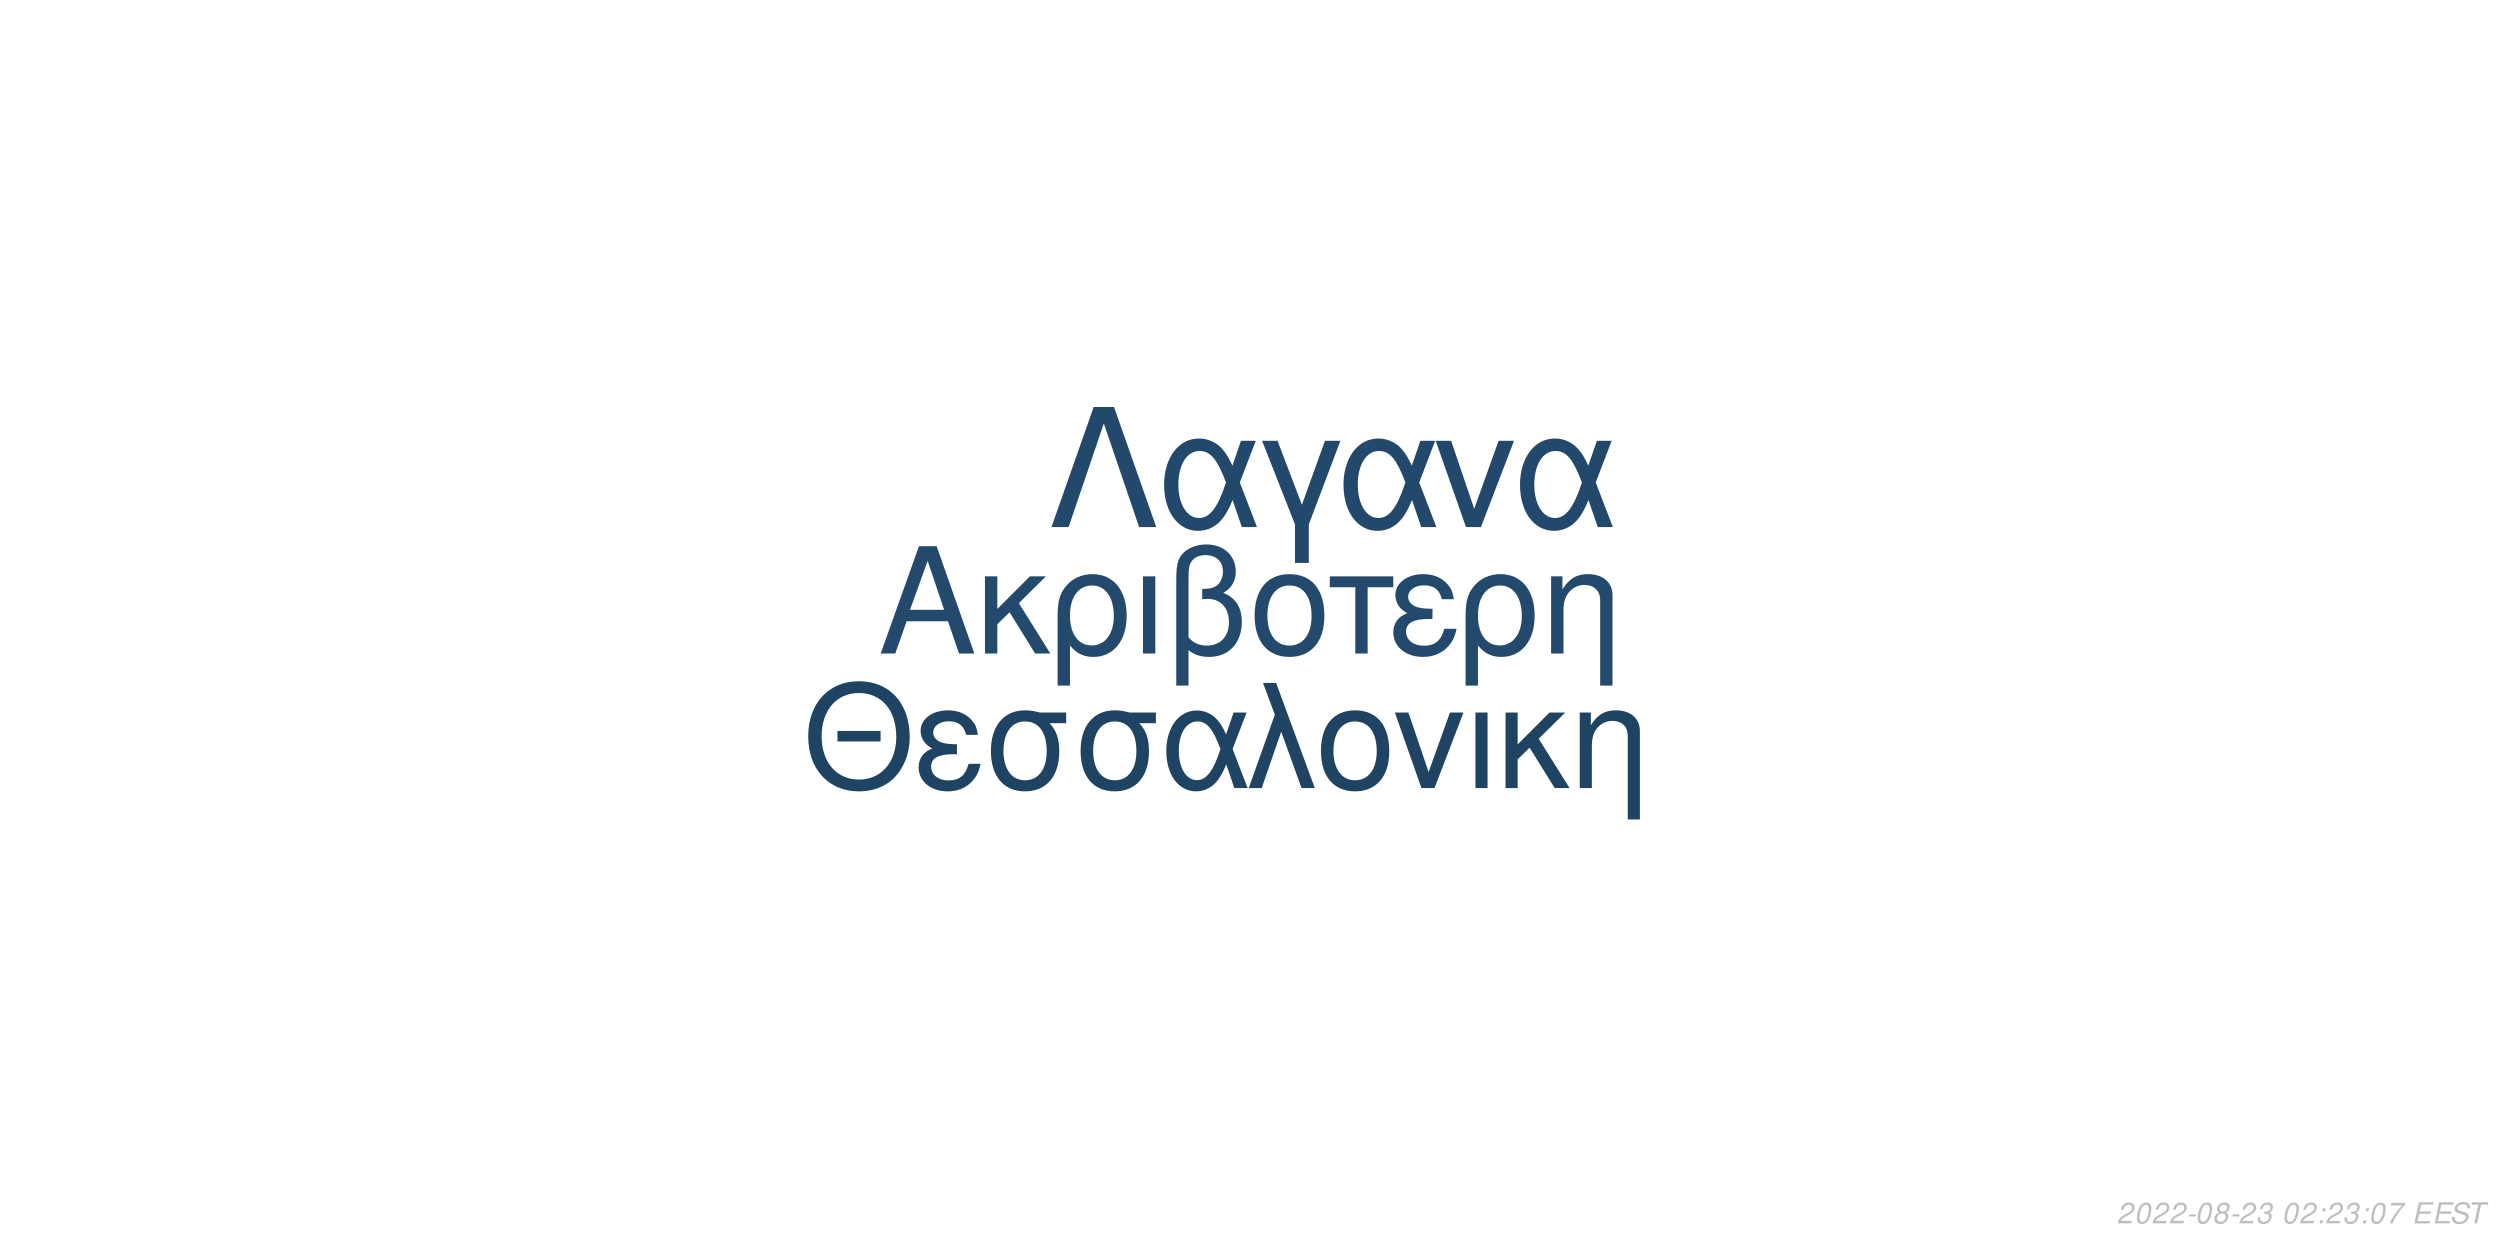
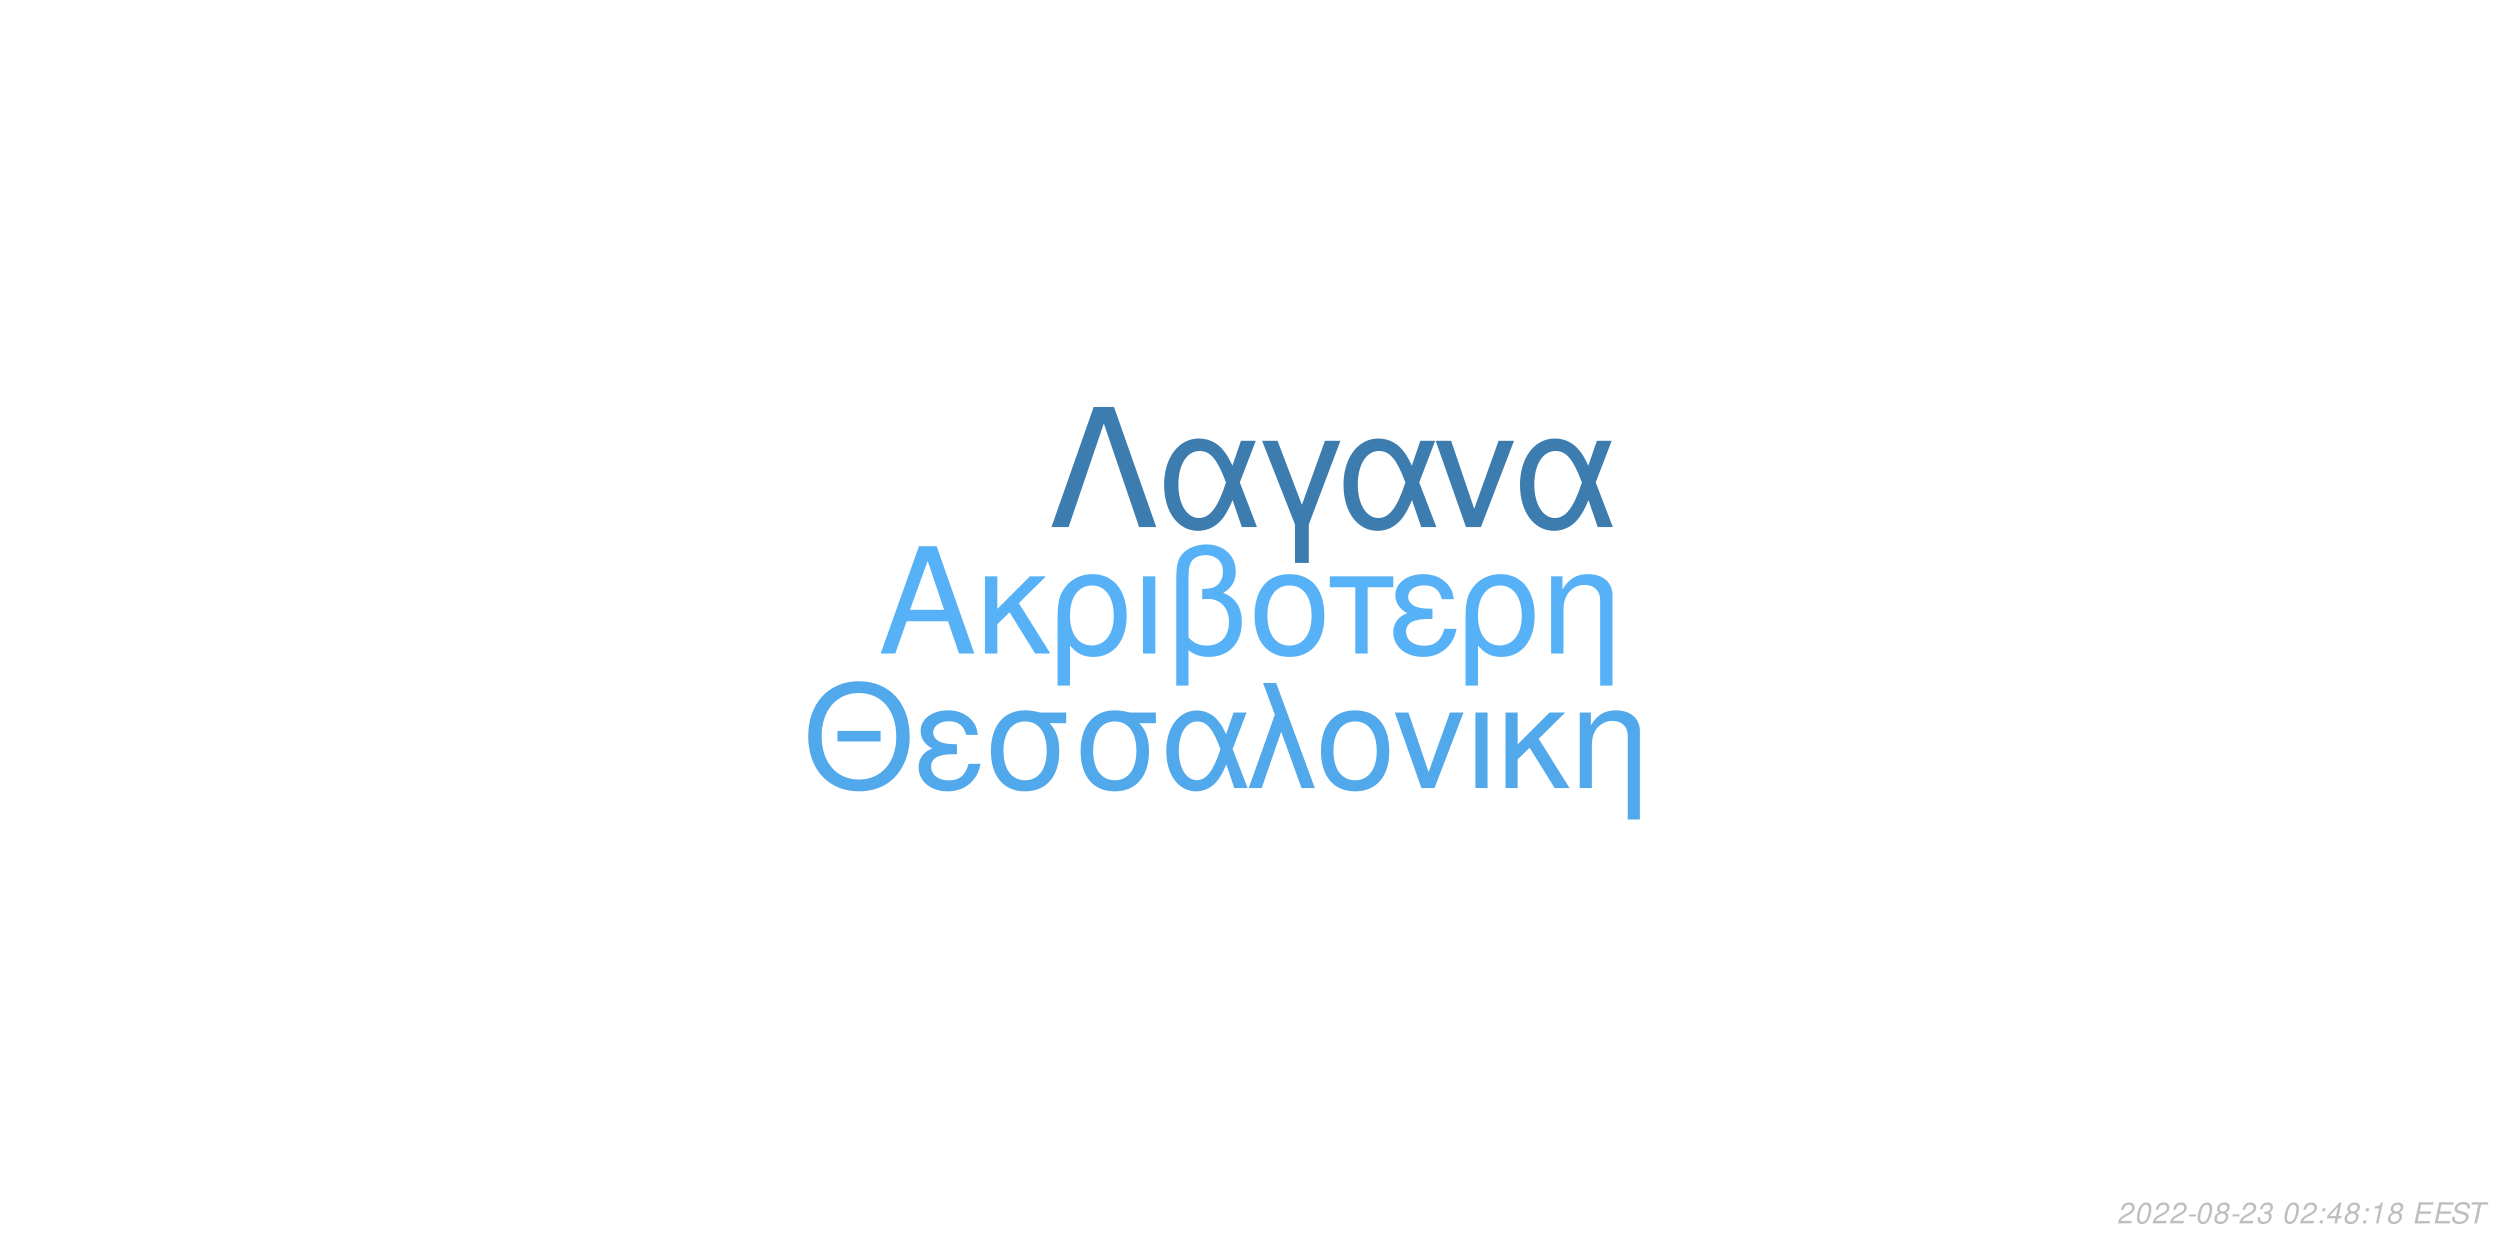
<svg xmlns="http://www.w3.org/2000/svg" xmlns:xlink="http://www.w3.org/1999/xlink" width="864pt" height="432pt" viewBox="0 0 864 432" version="1.1">
  <defs>
    <g>
      <symbol overflow="visible" id="glyph0-0">
        <path style="stroke:none;" d="" />
      </symbol>
      <symbol overflow="visible" id="glyph0-1">
        <path style="stroke:none;" d="M 24.125 -11.141 L 27.938 0 L 33.234 0 L 20.203 -37.094 L 14.094 -37.094 L 0.859 0 L 5.906 0 L 9.828 -11.141 Z M 22.797 -15.109 L 11 -15.109 L 17.094 -32.016 Z M 22.797 -15.109 " />
      </symbol>
      <symbol overflow="visible" id="glyph0-2">
        <path style="stroke:none;" d="M 7.172 -15.422 L 7.172 -26.672 L 2.906 -26.672 L 2.906 0 L 7.172 0 L 7.172 -10.125 L 11.406 -14.25 L 20.25 0 L 25.5 0 L 14.609 -17.406 L 23.969 -26.672 L 18.422 -26.672 Z M 7.172 -15.422 " />
      </symbol>
      <symbol overflow="visible" id="glyph0-3">
        <path style="stroke:none;" d="M 3 11.094 L 7.281 11.094 L 7.281 -2.797 C 9.516 -0.047 11.953 1.172 15.375 1.172 C 22.344 1.172 26.875 -4.422 26.875 -13.031 C 26.875 -21.891 22.297 -27.438 15.062 -27.438 C 11.297 -27.438 7.984 -25.906 5.797 -23.156 C 3.672 -20.516 3 -17.969 3 -12.359 Z M 14.906 -23.516 C 19.547 -23.516 22.438 -19.438 22.438 -12.922 C 22.438 -6.812 19.391 -2.797 14.812 -2.797 C 10.172 -2.797 7.281 -6.766 7.281 -13.125 C 7.281 -19.484 10.234 -23.516 14.906 -23.516 Z M 14.906 -23.516 " />
      </symbol>
      <symbol overflow="visible" id="glyph0-4">
        <path style="stroke:none;" d="M 3.516 0 L 7.781 0 L 7.781 -26.672 L 3.516 -26.672 Z M 3.516 0 " />
      </symbol>
      <symbol overflow="visible" id="glyph0-5">
        <path style="stroke:none;" d="M 4.016 11.094 L 8.25 11.094 L 8.25 -1.172 C 10.172 0.406 12.422 1.172 15.312 1.172 C 22.188 1.172 26.672 -3.609 26.672 -10.891 C 26.672 -15.984 24.578 -19.234 20.25 -20.969 C 23.109 -22.547 24.578 -25.031 24.578 -28.344 C 24.578 -33.844 20.406 -37.703 14.453 -37.703 C 10.938 -37.703 7.734 -36.391 6 -34.25 C 4.484 -32.422 4.016 -30.328 4.016 -25.391 Z M 8.25 -25.656 C 8.25 -29.359 8.5 -30.844 9.469 -32.062 C 10.375 -33.281 12.156 -34 14.094 -34 C 17.812 -34 20.156 -31.812 20.156 -28.297 C 20.156 -25.953 18.984 -23.812 17.297 -23.047 C 16.281 -22.547 15.469 -22.438 12.984 -22.297 L 12.984 -18.781 C 13.734 -18.828 14.344 -18.875 14.969 -18.875 C 19.344 -18.875 22.234 -15.719 22.234 -10.891 C 22.234 -5.906 19.281 -2.75 14.656 -2.75 C 11.953 -2.75 9.922 -3.609 8.25 -5.594 Z M 8.25 -25.656 " />
      </symbol>
      <symbol overflow="visible" id="glyph0-6">
        <path style="stroke:none;" d="M 14.094 -27.438 C 6.562 -27.438 2.094 -22.094 2.094 -13.125 C 2.094 -4.125 6.562 1.172 14.141 1.172 C 21.672 1.172 26.203 -4.172 26.203 -12.922 C 26.203 -22.188 21.828 -27.438 14.094 -27.438 Z M 14.141 -23.516 C 18.938 -23.516 21.781 -19.594 21.781 -12.984 C 21.781 -6.672 18.828 -2.75 14.141 -2.75 C 9.422 -2.75 6.516 -6.672 6.516 -13.125 C 6.516 -19.594 9.422 -23.516 14.141 -23.516 Z M 14.141 -23.516 " />
      </symbol>
      <symbol overflow="visible" id="glyph0-7">
        <path style="stroke:none;" d="M 7.891 0 L 12.156 0 L 12.156 -22.906 L 21.016 -22.906 L 21.016 -26.672 L -0.922 -26.672 L -0.922 -22.906 L 7.891 -22.906 Z M 7.891 0 " />
      </symbol>
      <symbol overflow="visible" id="glyph0-8">
        <path style="stroke:none;" d="M 14.562 -15.469 C 11.344 -15.469 9.562 -15.781 8.297 -16.438 C 6.922 -17.203 6.156 -18.328 6.156 -19.547 C 6.156 -21.891 8.453 -23.562 11.656 -23.562 C 15.062 -23.562 16.953 -22.094 17.812 -18.781 L 21.938 -18.781 C 21.578 -21.266 21.062 -22.5 19.797 -23.922 C 17.812 -26.203 14.906 -27.438 11.453 -27.438 C 5.797 -27.438 1.734 -24.375 1.734 -20.203 C 1.734 -17.609 3.156 -15.375 5.859 -13.938 C 2.797 -12.875 1.016 -10.484 1.016 -7.328 C 1.016 -2.391 5.297 1.172 11.25 1.172 C 14.969 1.172 17.906 -0.109 20.156 -2.641 C 21.578 -4.328 22.297 -5.797 22.906 -8.547 L 18.672 -8.547 C 17.5 -4.422 15.422 -2.703 11.609 -2.703 C 7.938 -2.703 5.438 -4.688 5.438 -7.578 C 5.438 -10.578 7.938 -11.953 13.484 -11.953 C 13.641 -11.953 14.094 -11.953 14.562 -11.906 Z M 14.562 -15.469 " />
      </symbol>
      <symbol overflow="visible" id="glyph0-9">
        <path style="stroke:none;" d="M 3.562 -26.672 L 3.562 0 L 7.844 0 L 7.844 -14.703 C 7.844 -17.906 8.5 -19.891 10.031 -21.531 C 11.406 -22.953 13.188 -23.719 15.062 -23.719 C 18.375 -23.719 20.516 -21.672 20.516 -18.469 L 20.516 11.094 L 24.781 11.094 L 24.781 -20.156 C 24.781 -24.578 21.469 -27.438 16.328 -27.438 C 12.359 -27.438 9.828 -25.906 7.484 -22.188 L 7.484 -26.672 Z M 3.562 -26.672 " />
      </symbol>
      <symbol overflow="visible" id="glyph1-0">
        <path style="stroke:none;" d="" />
      </symbol>
      <symbol overflow="visible" id="glyph1-1">
        <path style="stroke:none;" d="M 26.859 -19.734 L 11.953 -19.734 L 11.953 -16.094 L 26.859 -16.094 Z M 19.328 -36.922 C 8.922 -36.922 1.844 -29.25 1.844 -17.891 C 1.844 -6.484 8.875 1.141 19.391 1.141 C 23.812 1.141 27.703 -0.203 30.641 -2.688 C 34.578 -6.031 36.922 -11.656 36.922 -17.594 C 36.922 -29.297 30 -36.922 19.328 -36.922 Z M 19.328 -32.844 C 27.203 -32.844 32.281 -26.906 32.281 -17.688 C 32.281 -8.922 27.062 -2.938 19.391 -2.938 C 11.609 -2.938 6.484 -8.922 6.484 -17.891 C 6.484 -26.859 11.609 -32.844 19.328 -32.844 Z M 19.328 -32.844 " />
      </symbol>
      <symbol overflow="visible" id="glyph1-2">
        <path style="stroke:none;" d="M 14.25 -15.141 C 11.109 -15.141 9.375 -15.453 8.125 -16.094 C 6.781 -16.844 6.031 -17.938 6.031 -19.141 C 6.031 -21.422 8.266 -23.078 11.406 -23.078 C 14.75 -23.078 16.594 -21.625 17.438 -18.391 L 21.469 -18.391 C 21.125 -20.828 20.625 -22.031 19.391 -23.422 C 17.438 -25.656 14.594 -26.859 11.219 -26.859 C 5.688 -26.859 1.688 -23.875 1.688 -19.781 C 1.688 -17.234 3.094 -15.047 5.734 -13.656 C 2.734 -12.609 1 -10.266 1 -7.172 C 1 -2.344 5.188 1.141 11.016 1.141 C 14.656 1.141 17.547 -0.094 19.734 -2.594 C 21.125 -4.234 21.828 -5.688 22.422 -8.375 L 18.281 -8.375 C 17.141 -4.328 15.094 -2.641 11.359 -2.641 C 7.766 -2.641 5.328 -4.578 5.328 -7.422 C 5.328 -10.359 7.766 -11.703 13.203 -11.703 C 13.359 -11.703 13.797 -11.703 14.25 -11.656 Z M 14.25 -15.141 " />
      </symbol>
      <symbol overflow="visible" id="glyph1-3">
        <path style="stroke:none;" d="M 29 -26.109 L 19.938 -26.109 C 17.594 -26.703 16.438 -26.859 14.703 -26.859 C 7.469 -26.859 2.984 -21.469 2.984 -12.859 C 2.984 -4.031 7.375 1.141 14.797 1.141 C 22.172 1.141 26.609 -4.078 26.609 -12.656 C 26.609 -17.047 25.656 -19.828 23.266 -22.422 L 29 -22.422 Z M 14.797 -23.016 C 19.531 -23.016 22.266 -19.234 22.266 -12.75 C 22.266 -6.531 19.438 -2.688 14.797 -2.688 C 10.172 -2.688 7.328 -6.531 7.328 -12.859 C 7.328 -19.188 10.172 -23.016 14.797 -23.016 Z M 14.797 -23.016 " />
      </symbol>
      <symbol overflow="visible" id="glyph1-4">
        <path style="stroke:none;" d="M 29.344 -26.109 L 24.859 -26.109 L 22.266 -18.578 C 21.125 -21.031 20.484 -22.125 19.328 -23.469 C 17.547 -25.609 14.906 -26.812 12.156 -26.812 C 5.984 -26.812 1.594 -20.984 1.594 -12.812 C 1.594 -4.578 5.828 1.141 11.906 1.141 C 14.953 1.141 17.734 -0.344 19.625 -3.047 C 20.672 -4.531 21.281 -5.688 22.328 -8.172 L 25.109 0 L 29.703 0 L 24.516 -13.5 Z M 20.328 -13.5 C 17.891 -5.922 15.453 -2.734 12.156 -2.734 C 8.516 -2.734 5.922 -6.922 5.922 -12.812 C 5.922 -18.938 8.516 -23.016 12.359 -23.016 C 15.594 -23.016 17.688 -20.531 20.328 -13.5 Z M 20.328 -13.5 " />
      </symbol>
      <symbol overflow="visible" id="glyph1-5">
        <path style="stroke:none;" d="M 1.094 0 L 5.578 0 L 12.312 -19.484 L 19.328 0 L 23.922 0 L 10.562 -36.328 L 6.031 -36.328 L 10.109 -25.359 Z M 1.094 0 " />
      </symbol>
      <symbol overflow="visible" id="glyph1-6">
        <path style="stroke:none;" d="M 13.797 -26.859 C 6.422 -26.859 2.047 -21.625 2.047 -12.859 C 2.047 -4.031 6.422 1.141 13.859 1.141 C 21.234 1.141 25.656 -4.078 25.656 -12.656 C 25.656 -21.719 21.375 -26.859 13.797 -26.859 Z M 13.859 -23.016 C 18.531 -23.016 21.328 -19.188 21.328 -12.703 C 21.328 -6.531 18.438 -2.688 13.859 -2.688 C 9.219 -2.688 6.375 -6.531 6.375 -12.859 C 6.375 -19.188 9.219 -23.016 13.859 -23.016 Z M 13.859 -23.016 " />
      </symbol>
      <symbol overflow="visible" id="glyph1-7">
        <path style="stroke:none;" d="M 14.297 0 L 24.312 -26.109 L 19.625 -26.109 L 12.25 -5.531 L 5.281 -26.109 L 0.594 -26.109 L 9.766 0 Z M 14.297 0 " />
      </symbol>
      <symbol overflow="visible" id="glyph1-8">
        <path style="stroke:none;" d="M 3.438 0 L 7.625 0 L 7.625 -26.109 L 3.438 -26.109 Z M 3.438 0 " />
      </symbol>
      <symbol overflow="visible" id="glyph1-9">
        <path style="stroke:none;" d="M 7.031 -15.094 L 7.031 -26.109 L 2.844 -26.109 L 2.844 0 L 7.031 0 L 7.031 -9.922 L 11.156 -13.953 L 19.828 0 L 24.969 0 L 14.297 -17.047 L 23.469 -26.109 L 18.031 -26.109 Z M 7.031 -15.094 " />
      </symbol>
      <symbol overflow="visible" id="glyph1-10">
        <path style="stroke:none;" d="M 3.484 -26.109 L 3.484 0 L 7.672 0 L 7.672 -14.406 C 7.672 -17.547 8.328 -19.484 9.812 -21.078 C 11.156 -22.469 12.906 -23.219 14.75 -23.219 C 17.984 -23.219 20.078 -21.234 20.078 -18.094 L 20.078 10.859 L 24.266 10.859 L 24.266 -19.734 C 24.266 -24.062 21.031 -26.859 16 -26.859 C 12.109 -26.859 9.609 -25.359 7.328 -21.719 L 7.328 -26.109 Z M 3.484 -26.109 " />
      </symbol>
      <symbol overflow="visible" id="glyph2-0">
        <path style="stroke:none;" d="" />
      </symbol>
      <symbol overflow="visible" id="glyph2-1">
        <path style="stroke:none;" d="M 22.531 -41.484 L 15.484 -41.484 L 0.906 0 L 6.828 0 L 19 -35.797 L 31.188 0 L 37.109 0 Z M 22.531 -41.484 " />
      </symbol>
      <symbol overflow="visible" id="glyph2-2">
        <path style="stroke:none;" d="M 33.516 -29.812 L 28.391 -29.812 L 25.438 -21.219 C 24.125 -24.016 23.391 -25.266 22.078 -26.797 C 20.031 -29.25 17.016 -30.609 13.891 -30.609 C 6.828 -30.609 1.828 -23.953 1.828 -14.625 C 1.828 -5.234 6.656 1.312 13.594 1.312 C 17.078 1.312 20.266 -0.391 22.422 -3.469 C 23.609 -5.172 24.297 -6.484 25.5 -9.328 L 28.688 0 L 33.922 0 L 28 -15.422 Z M 23.219 -15.422 C 20.422 -6.766 17.641 -3.125 13.891 -3.125 C 9.734 -3.125 6.766 -7.906 6.766 -14.625 C 6.766 -21.625 9.734 -26.297 14.109 -26.297 C 17.812 -26.297 20.203 -23.453 23.219 -15.422 Z M 23.219 -15.422 " />
      </symbol>
      <symbol overflow="visible" id="glyph2-3">
        <path style="stroke:none;" d="M 12.062 12.406 L 16.844 12.406 L 16.844 -0.906 L 27.766 -29.812 L 22.422 -29.812 L 14.453 -7.688 L 6.031 -29.812 L 0.688 -29.812 L 12.062 -0.906 Z M 12.062 12.406 " />
      </symbol>
      <symbol overflow="visible" id="glyph2-4">
        <path style="stroke:none;" d="M 16.328 0 L 27.766 -29.812 L 22.422 -29.812 L 14 -6.312 L 6.031 -29.812 L 0.688 -29.812 L 11.156 0 Z M 16.328 0 " />
      </symbol>
      <symbol overflow="visible" id="glyph3-0">
        <path style="stroke:none;" d="" />
      </symbol>
      <symbol overflow="visible" id="glyph3-1">
        <path style="stroke:none;" d="M 5.234 -0.875 L 1.469 -0.875 C 1.641 -1.375 2.203 -1.891 3.109 -2.344 L 4.234 -2.938 C 5.562 -3.625 6.219 -4.469 6.219 -5.484 C 6.219 -5.938 6.062 -6.359 5.797 -6.656 C 5.469 -7.047 4.984 -7.234 4.312 -7.234 C 2.766 -7.234 1.891 -6.453 1.484 -4.734 L 2.375 -4.734 C 2.484 -5.188 2.609 -5.484 2.797 -5.75 C 3.094 -6.203 3.609 -6.453 4.188 -6.453 C 4.891 -6.453 5.344 -6.031 5.344 -5.375 C 5.344 -4.703 4.859 -4.094 4.016 -3.656 L 2.984 -3.125 C 1.234 -2.188 0.797 -1.656 0.344 -0.016 L 5.047 -0.016 Z M 5.234 -0.875 " />
      </symbol>
      <symbol overflow="visible" id="glyph3-2">
        <path style="stroke:none;" d="M 4.203 -7.234 C 3.375 -7.234 2.688 -6.812 2.125 -5.984 C 1.484 -5.047 0.984 -3.188 0.984 -1.734 C 0.984 -1.109 1.172 -0.562 1.484 -0.266 C 1.797 0.047 2.281 0.234 2.766 0.234 C 3.625 0.234 4.281 -0.156 4.859 -1.016 C 5.516 -1.953 6 -3.797 6 -5.266 C 6 -6.5 5.328 -7.234 4.203 -7.234 Z M 4.094 -6.453 C 4.734 -6.453 5.125 -5.984 5.125 -5.156 C 5.125 -4.203 4.781 -2.625 4.406 -1.812 C 3.984 -0.938 3.516 -0.547 2.875 -0.547 C 2.25 -0.547 1.875 -1.031 1.875 -1.828 C 1.875 -2.797 2.203 -4.344 2.594 -5.203 C 2.984 -6.047 3.453 -6.453 4.094 -6.453 Z M 4.094 -6.453 " />
      </symbol>
      <symbol overflow="visible" id="glyph3-3">
        <path style="stroke:none;" d="M 3.516 -3.125 L 1.125 -3.125 L 0.969 -2.406 L 3.359 -2.406 Z M 3.516 -3.125 " />
      </symbol>
      <symbol overflow="visible" id="glyph3-4">
        <path style="stroke:none;" d="M 4.766 -3.797 C 5.078 -3.969 5.234 -4.078 5.438 -4.234 C 5.812 -4.594 6.062 -5.172 6.062 -5.734 C 6.062 -6.625 5.344 -7.234 4.266 -7.234 C 2.812 -7.234 1.703 -6.219 1.703 -4.875 C 1.703 -4.406 1.875 -4.125 2.359 -3.812 C 1.297 -3.312 0.75 -2.516 0.75 -1.469 C 0.75 -0.438 1.547 0.234 2.812 0.234 C 3.656 0.234 4.359 -0.094 4.938 -0.734 C 5.359 -1.234 5.609 -1.859 5.609 -2.438 C 5.609 -3.047 5.312 -3.516 4.766 -3.797 Z M 4.109 -6.453 C 4.797 -6.453 5.188 -6.125 5.188 -5.578 C 5.188 -5.266 5.062 -4.922 4.859 -4.672 C 4.562 -4.312 4.188 -4.156 3.656 -4.156 C 2.984 -4.156 2.594 -4.453 2.594 -4.984 C 2.594 -5.859 3.203 -6.453 4.109 -6.453 Z M 3.453 -3.406 C 4.234 -3.406 4.734 -2.984 4.734 -2.312 C 4.734 -1.312 3.922 -0.547 2.875 -0.547 C 2.125 -0.547 1.625 -0.969 1.625 -1.625 C 1.625 -2.609 2.438 -3.406 3.453 -3.406 Z M 3.453 -3.406 " />
      </symbol>
      <symbol overflow="visible" id="glyph3-5">
        <path style="stroke:none;" d="M 2.922 -3.312 C 3.125 -3.344 3.234 -3.344 3.375 -3.344 C 4.203 -3.344 4.688 -3 4.688 -2.406 C 4.688 -1.312 3.906 -0.547 2.781 -0.547 C 2.047 -0.547 1.594 -0.938 1.594 -1.562 C 1.594 -1.719 1.609 -1.844 1.656 -2.094 L 0.766 -2.094 C 0.734 -1.797 0.719 -1.641 0.719 -1.469 C 0.719 -0.375 1.406 0.234 2.641 0.234 C 3.547 0.234 4.297 -0.078 4.812 -0.656 C 5.266 -1.156 5.562 -1.875 5.562 -2.547 C 5.562 -3.125 5.344 -3.453 4.797 -3.734 C 5.641 -4.234 6.016 -4.844 6.016 -5.734 C 6.016 -6.656 5.312 -7.234 4.203 -7.234 C 3.375 -7.234 2.672 -6.938 2.188 -6.375 C 1.891 -6.031 1.703 -5.641 1.516 -4.906 L 2.391 -4.906 C 2.5 -5.359 2.594 -5.594 2.734 -5.812 C 3.047 -6.234 3.516 -6.453 4.078 -6.453 C 4.734 -6.453 5.141 -6.125 5.141 -5.578 C 5.141 -5.188 5.016 -4.797 4.797 -4.547 C 4.516 -4.234 4 -4.062 3.266 -4.062 L 3.078 -4.062 Z M 2.922 -3.312 " />
      </symbol>
      <symbol overflow="visible" id="glyph3-6">
        <path style="stroke:none;" d="" />
      </symbol>
      <symbol overflow="visible" id="glyph3-7">
        <path style="stroke:none;" d="M 2.359 -1.031 L 1.312 -1.031 L 1.094 0 L 2.141 0 Z M 3.266 -5.234 L 2.219 -5.234 L 2 -4.203 L 3.047 -4.203 Z M 3.266 -5.234 " />
      </symbol>
      <symbol overflow="visible" id="glyph3-8">
-         <path style="stroke:none;" d="M 6.703 -7.094 L 1.953 -7.094 L 1.766 -6.219 L 5.594 -6.219 C 3.344 -3.688 2.266 -2.109 1.375 0 L 2.344 0 C 3.031 -1.906 4.828 -4.594 6.547 -6.281 Z M 6.703 -7.094 " />
+         <path style="stroke:none;" d="M 3.625 -1.75 L 3.266 0 L 4.141 0 L 4.516 -1.75 L 5.562 -1.75 L 5.734 -2.531 L 4.688 -2.531 L 5.688 -7.234 L 5.016 -7.234 L 0.844 -2.672 L 0.641 -1.75 Z M 3.797 -2.531 L 1.594 -2.531 L 4.469 -5.703 Z M 3.797 -2.531 " />
      </symbol>
      <symbol overflow="visible" id="glyph3-9">
+         <path style="stroke:none;" d="M 3.703 -5.188 L 2.594 0 L 3.469 0 L 5.016 -7.234 L 4.438 -7.234 C 3.906 -6.156 3.688 -6.016 2.234 -5.812 L 2.109 -5.188 Z M 3.703 -5.188 " />
+       </symbol>
+       <symbol overflow="visible" id="glyph3-10">
        <path style="stroke:none;" d="M 2.547 -3.312 L 6.5 -3.312 L 6.688 -4.141 L 2.719 -4.141 L 3.219 -6.469 L 7.344 -6.469 L 7.516 -7.297 L 2.453 -7.297 L 0.906 0 L 6.125 0 L 6.297 -0.812 L 2.016 -0.812 Z M 2.547 -3.312 " />
      </symbol>
-       <symbol overflow="visible" id="glyph3-10">
+       <symbol overflow="visible" id="glyph3-11">
        <path style="stroke:none;" d="M 7.062 -5.156 C 7.125 -5.438 7.141 -5.562 7.141 -5.703 C 7.141 -6.156 6.938 -6.594 6.594 -6.891 C 6.188 -7.25 5.656 -7.406 4.875 -7.406 C 3.844 -7.406 3.047 -7.125 2.5 -6.562 C 2.094 -6.141 1.781 -5.438 1.781 -4.922 C 1.781 -4.297 2.219 -3.766 2.891 -3.562 L 4.594 -3.094 C 5.406 -2.859 5.734 -2.578 5.734 -2.094 C 5.734 -1.781 5.547 -1.406 5.266 -1.141 C 4.844 -0.766 4.266 -0.578 3.453 -0.578 C 2.328 -0.578 1.812 -0.984 1.812 -1.906 C 1.812 -2.047 1.812 -2.125 1.844 -2.312 L 0.984 -2.312 C 0.906 -2.062 0.891 -1.906 0.891 -1.688 C 0.891 -0.484 1.797 0.234 3.297 0.234 C 4.359 0.234 5.234 -0.062 5.812 -0.609 C 6.344 -1.078 6.688 -1.797 6.688 -2.375 C 6.688 -2.641 6.609 -2.906 6.453 -3.156 C 6.234 -3.5 5.938 -3.703 5.469 -3.828 L 3.75 -4.312 C 2.984 -4.547 2.734 -4.734 2.734 -5.188 C 2.734 -5.547 2.875 -5.844 3.188 -6.109 C 3.547 -6.438 4.031 -6.594 4.703 -6.594 C 5.266 -6.594 5.688 -6.484 5.906 -6.297 C 6.094 -6.125 6.219 -5.797 6.219 -5.516 C 6.219 -5.422 6.203 -5.344 6.188 -5.156 Z M 7.062 -5.156 " />
      </symbol>
-       <symbol overflow="visible" id="glyph3-11">
+       <symbol overflow="visible" id="glyph3-12">
        <path style="stroke:none;" d="M 4.938 -6.469 L 7.312 -6.469 L 7.484 -7.297 L 1.75 -7.297 L 1.578 -6.469 L 3.984 -6.469 L 2.609 0 L 3.547 0 Z M 4.938 -6.469 " />
      </symbol>
    </g>
  </defs>
  <g id="surface1">
    <rect x="0" y="0" width="864" height="432" style="fill:rgb(100%,100%,100%);fill-opacity:1;stroke:none;" />
-     <g style="fill:rgb(13.725%,29.02%,42.745%);fill-opacity:1;">
+     <g style="fill:rgb(33.725%,69.412%,96.863%);fill-opacity:1;">
      <use xlink:href="#glyph0-1" x="303.5" y="225.861" />
      <use xlink:href="#glyph0-2" x="337.5" y="225.861" />
      <use xlink:href="#glyph0-3" x="362.5" y="225.861" />
      <use xlink:href="#glyph0-4" x="391.5" y="225.861" />
      <use xlink:href="#glyph0-5" x="402.5" y="225.861" />
      <use xlink:href="#glyph0-6" x="431.5" y="225.861" />
      <use xlink:href="#glyph0-7" x="460.5" y="225.861" />
      <use xlink:href="#glyph0-8" x="480.5" y="225.861" />
      <use xlink:href="#glyph0-3" x="503.5" y="225.861" />
      <use xlink:href="#glyph0-9" x="532.5" y="225.861" />
    </g>
-     <g style="fill:rgb(12.157%,26.275%,38.824%);fill-opacity:1;">
+     <g style="fill:rgb(31.765%,65.882%,92.157%);fill-opacity:1;">
      <use xlink:href="#glyph1-1" x="277.473" y="272.354" />
      <use xlink:href="#glyph1-2" x="316.473" y="272.354" />
      <use xlink:href="#glyph1-3" x="339.473" y="272.354" />
      <use xlink:href="#glyph1-3" x="370.473" y="272.354" />
      <use xlink:href="#glyph1-4" x="401.473" y="272.354" />
      <use xlink:href="#glyph1-5" x="430.473" y="272.354" />
      <use xlink:href="#glyph1-6" x="454.473" y="272.354" />
      <use xlink:href="#glyph1-7" x="481.473" y="272.354" />
      <use xlink:href="#glyph1-8" x="506.473" y="272.354" />
      <use xlink:href="#glyph1-9" x="517.473" y="272.354" />
      <use xlink:href="#glyph1-10" x="542.473" y="272.354" />
    </g>
-     <g style="fill:rgb(13.333%,28.627%,42.353%);fill-opacity:1;">
+     <g style="fill:rgb(23.529%,48.627%,68.627%);fill-opacity:1;">
      <use xlink:href="#glyph2-1" x="362.484" y="182.152" />
      <use xlink:href="#glyph2-2" x="400.484" y="182.152" />
      <use xlink:href="#glyph2-3" x="435.484" y="182.152" />
      <use xlink:href="#glyph2-2" x="462.484" y="182.152" />
      <use xlink:href="#glyph2-4" x="495.484" y="182.152" />
      <use xlink:href="#glyph2-2" x="523.484" y="182.152" />
    </g>
    <g style="fill:rgb(74.51%,74.51%,74.51%);fill-opacity:1;">
      <use xlink:href="#glyph3-1" x="731.52" y="422.81" />
      <use xlink:href="#glyph3-2" x="737.52" y="422.81" />
      <use xlink:href="#glyph3-1" x="743.52" y="422.81" />
      <use xlink:href="#glyph3-1" x="749.52" y="422.81" />
      <use xlink:href="#glyph3-3" x="755.52" y="422.81" />
      <use xlink:href="#glyph3-2" x="758.52" y="422.81" />
      <use xlink:href="#glyph3-4" x="764.52" y="422.81" />
      <use xlink:href="#glyph3-3" x="770.52" y="422.81" />
      <use xlink:href="#glyph3-1" x="773.52" y="422.81" />
      <use xlink:href="#glyph3-5" x="779.52" y="422.81" />
      <use xlink:href="#glyph3-6" x="785.52" y="422.81" />
      <use xlink:href="#glyph3-2" x="788.52" y="422.81" />
      <use xlink:href="#glyph3-1" x="794.52" y="422.81" />
      <use xlink:href="#glyph3-7" x="800.52" y="422.81" />
-       <use xlink:href="#glyph3-1" x="803.52" y="422.81" />
-       <use xlink:href="#glyph3-5" x="809.52" y="422.81" />
+       <use xlink:href="#glyph3-8" x="803.52" y="422.81" />
+       <use xlink:href="#glyph3-4" x="809.52" y="422.81" />
      <use xlink:href="#glyph3-7" x="815.52" y="422.81" />
-       <use xlink:href="#glyph3-2" x="818.52" y="422.81" />
-       <use xlink:href="#glyph3-8" x="824.52" y="422.81" />
+       <use xlink:href="#glyph3-9" x="818.52" y="422.81" />
+       <use xlink:href="#glyph3-4" x="824.52" y="422.81" />
      <use xlink:href="#glyph3-6" x="830.52" y="422.81" />
-       <use xlink:href="#glyph3-9" x="833.52" y="422.81" />
-       <use xlink:href="#glyph3-9" x="840.52" y="422.81" />
-       <use xlink:href="#glyph3-10" x="846.52" y="422.81" />
-       <use xlink:href="#glyph3-11" x="852.52" y="422.81" />
+       <use xlink:href="#glyph3-10" x="833.52" y="422.81" />
+       <use xlink:href="#glyph3-10" x="840.52" y="422.81" />
+       <use xlink:href="#glyph3-11" x="846.52" y="422.81" />
+       <use xlink:href="#glyph3-12" x="852.52" y="422.81" />
    </g>
  </g>
</svg>
